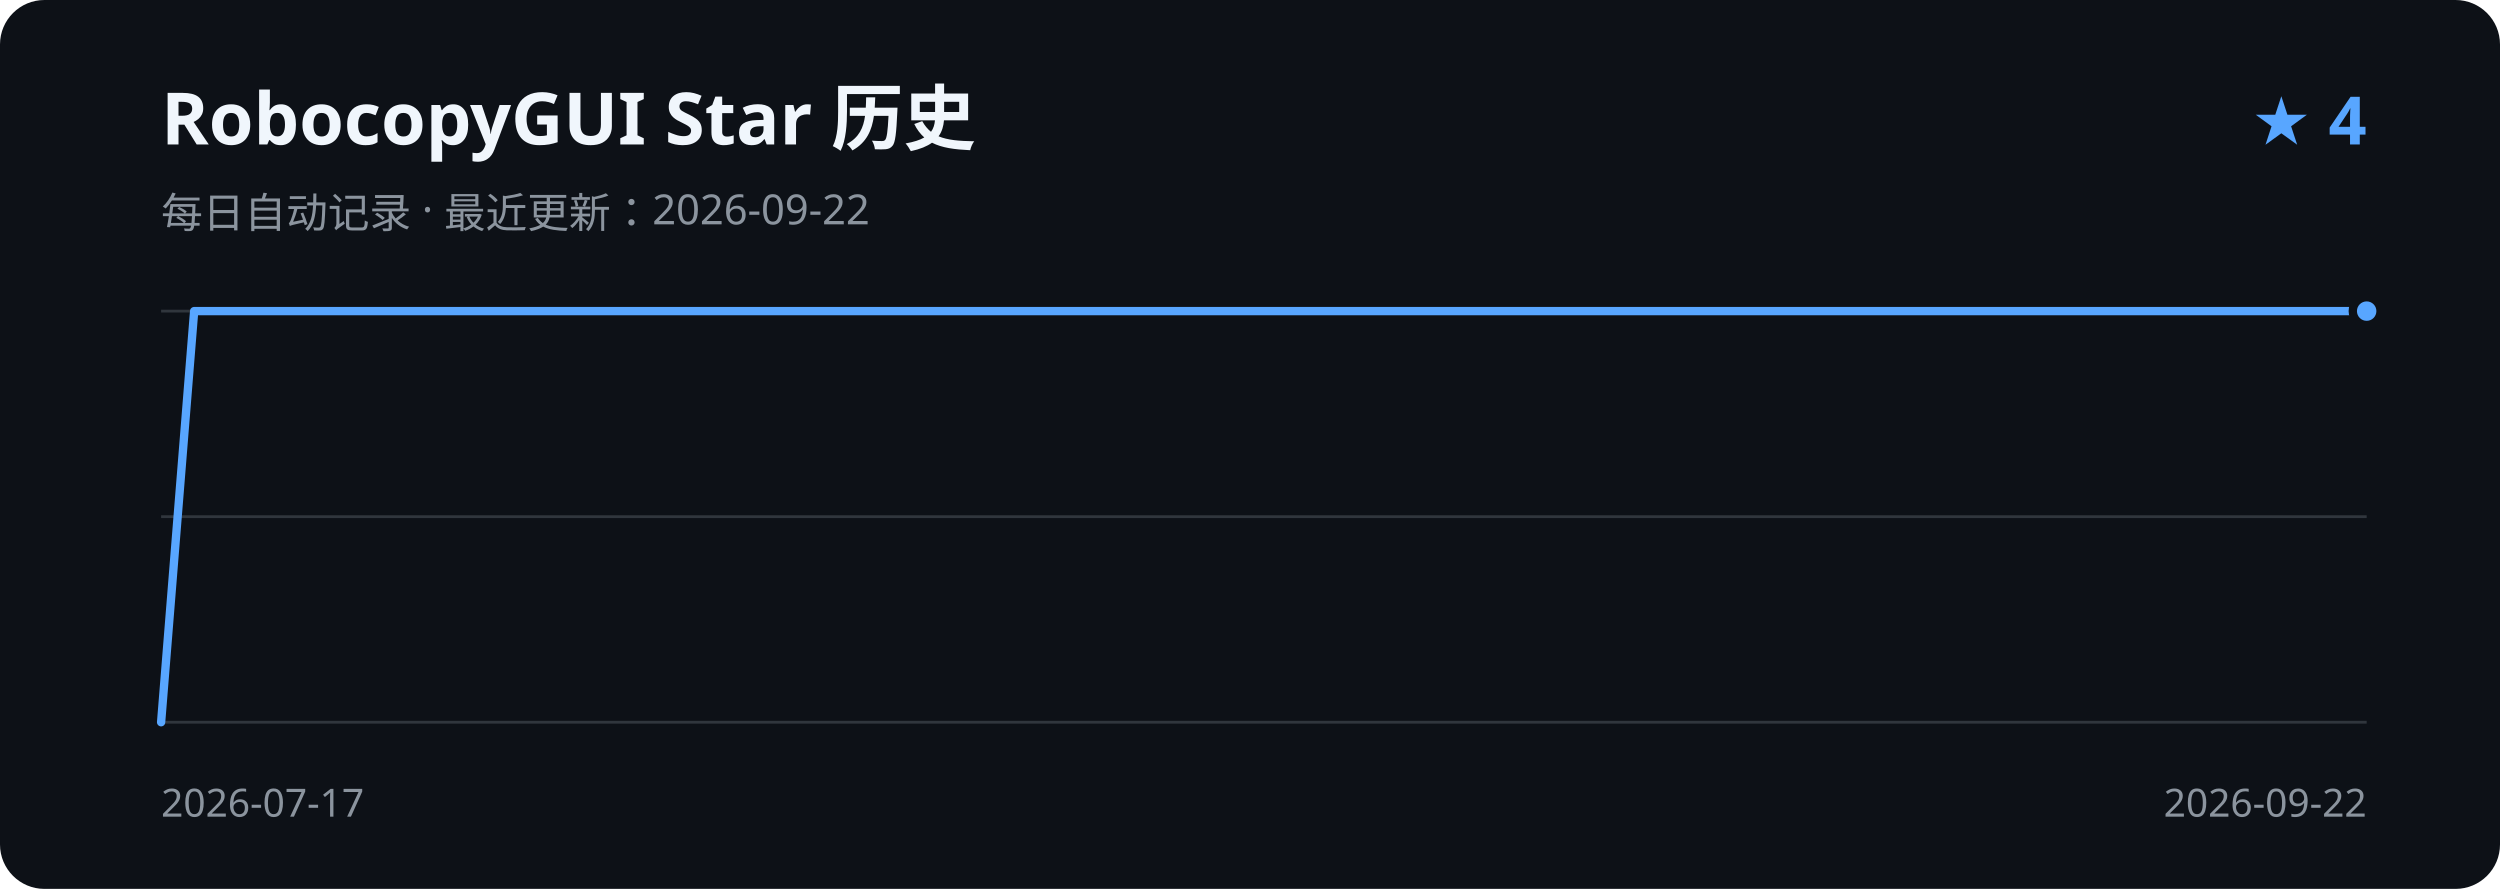
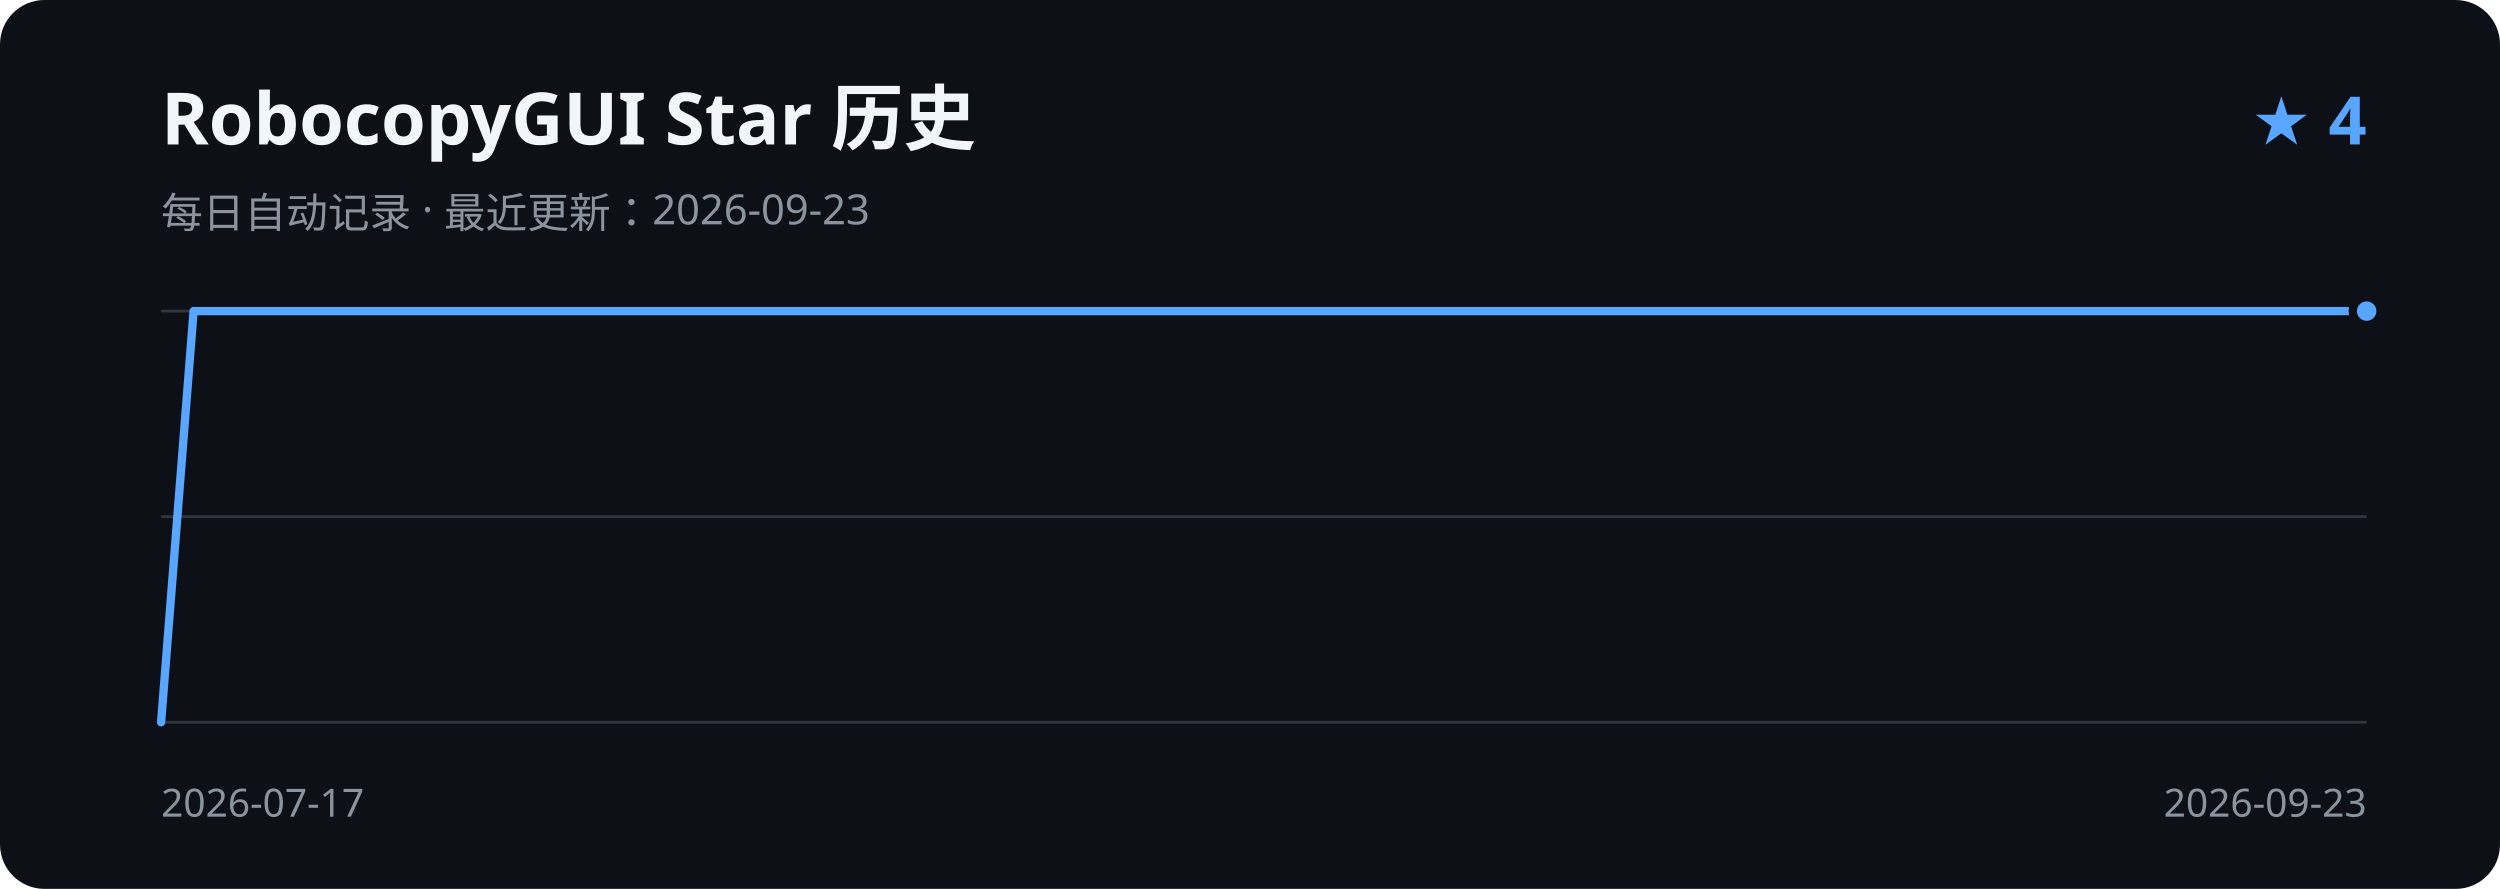
<svg xmlns="http://www.w3.org/2000/svg" width="900" height="320" viewBox="0 0 900 320" role="img" aria-labelledby="title description">
  <rect width="900" height="320" rx="16" fill="#0d1117" />
  <text x="58" y="52" fill="#f0f6fc" font-family="Segoe UI, sans-serif" font-size="26" font-weight="600">RobocopyGUI Star 历史</text>
-   <text x="58" y="82" fill="#8b949e" font-family="Segoe UI, sans-serif" font-size="15">每日自动记录 · 最近更新：2026-09-22</text>
+   <text x="58" y="82" fill="#8b949e" font-family="Segoe UI, sans-serif" font-size="15">每日自动记录 · 最近更新：2026-09-23</text>
  <text x="852" y="52" fill="#58a6ff" font-family="Segoe UI, sans-serif" font-size="24" font-weight="600" text-anchor="end">★ 4</text>
  <path d="M58 112H852 M58 186H852 M58 260H852" stroke="#30363d" stroke-width="1" />
-   <path d="M58.0 260.0 L69.9 112.0 L81.7 112.0 L93.6 112.0 L105.4 112.0 L117.3 112.0 L129.1 112.0 L141.0 112.0 L152.8 112.0 L164.7 112.0 L176.5 112.0 L188.4 112.0 L200.2 112.0 L212.1 112.0 L223.9 112.0 L235.8 112.0 L247.6 112.0 L259.5 112.0 L271.3 112.0 L283.2 112.0 L295.0 112.0 L306.9 112.0 L318.7 112.0 L330.6 112.0 L342.4 112.0 L354.3 112.0 L366.1 112.0 L378.0 112.0 L389.8 112.0 L401.7 112.0 L413.5 112.0 L425.4 112.0 L437.2 112.0 L449.1 112.0 L460.9 112.0 L472.8 112.0 L484.6 112.0 L496.5 112.0 L508.3 112.0 L520.2 112.0 L532.0 112.0 L543.9 112.0 L555.7 112.0 L567.6 112.0 L579.4 112.0 L591.3 112.0 L603.1 112.0 L615.0 112.0 L626.8 112.0 L638.7 112.0 L650.5 112.0 L662.4 112.0 L674.2 112.0 L686.1 112.0 L697.9 112.0 L709.8 112.0 L721.6 112.0 L733.5 112.0 L745.3 112.0 L757.2 112.0 L769.0 112.0 L780.9 112.0 L792.7 112.0 L804.6 112.0 L816.4 112.0 L828.3 112.0 L840.1 112.0 L852.0 112.0" fill="none" stroke="#58a6ff" stroke-width="3" stroke-linecap="round" stroke-linejoin="round" />
+   <path d="M58.0 260.0 L69.7 112.0 L81.4 112.0 L93.0 112.0 L104.7 112.0 L116.4 112.0 L128.1 112.0 L139.7 112.0 L151.4 112.0 L163.1 112.0 L174.8 112.0 L186.4 112.0 L198.1 112.0 L209.8 112.0 L221.5 112.0 L233.1 112.0 L244.8 112.0 L256.5 112.0 L268.2 112.0 L279.9 112.0 L291.5 112.0 L303.2 112.0 L314.9 112.0 L326.6 112.0 L338.2 112.0 L349.9 112.0 L361.6 112.0 L373.3 112.0 L384.9 112.0 L396.6 112.0 L408.3 112.0 L420.0 112.0 L431.6 112.0 L443.3 112.0 L455.0 112.0 L466.7 112.0 L478.4 112.0 L490.0 112.0 L501.7 112.0 L513.4 112.0 L525.1 112.0 L536.7 112.0 L548.4 112.0 L560.1 112.0 L571.8 112.0 L583.4 112.0 L595.1 112.0 L606.8 112.0 L618.5 112.0 L630.1 112.0 L641.8 112.0 L653.5 112.0 L665.2 112.0 L676.9 112.0 L688.5 112.0 L700.2 112.0 L711.9 112.0 L723.6 112.0 L735.2 112.0 L746.9 112.0 L758.6 112.0 L770.3 112.0 L781.9 112.0 L793.6 112.0 L805.3 112.0 L817.0 112.0 L828.6 112.0 L840.3 112.0 L852.0 112.0" fill="none" stroke="#58a6ff" stroke-width="3" stroke-linecap="round" stroke-linejoin="round" />
  <circle cx="852.0" cy="112.0" r="5" fill="#58a6ff" stroke="#0d1117" stroke-width="3" />
  <text x="58" y="294" fill="#8b949e" font-family="Segoe UI, sans-serif" font-size="14">2026-07-17</text>
-   <text x="852" y="294" fill="#8b949e" font-family="Segoe UI, sans-serif" font-size="14" text-anchor="end">2026-09-22</text>
+   <text x="852" y="294" fill="#8b949e" font-family="Segoe UI, sans-serif" font-size="14" text-anchor="end">2026-09-23</text>
</svg>
